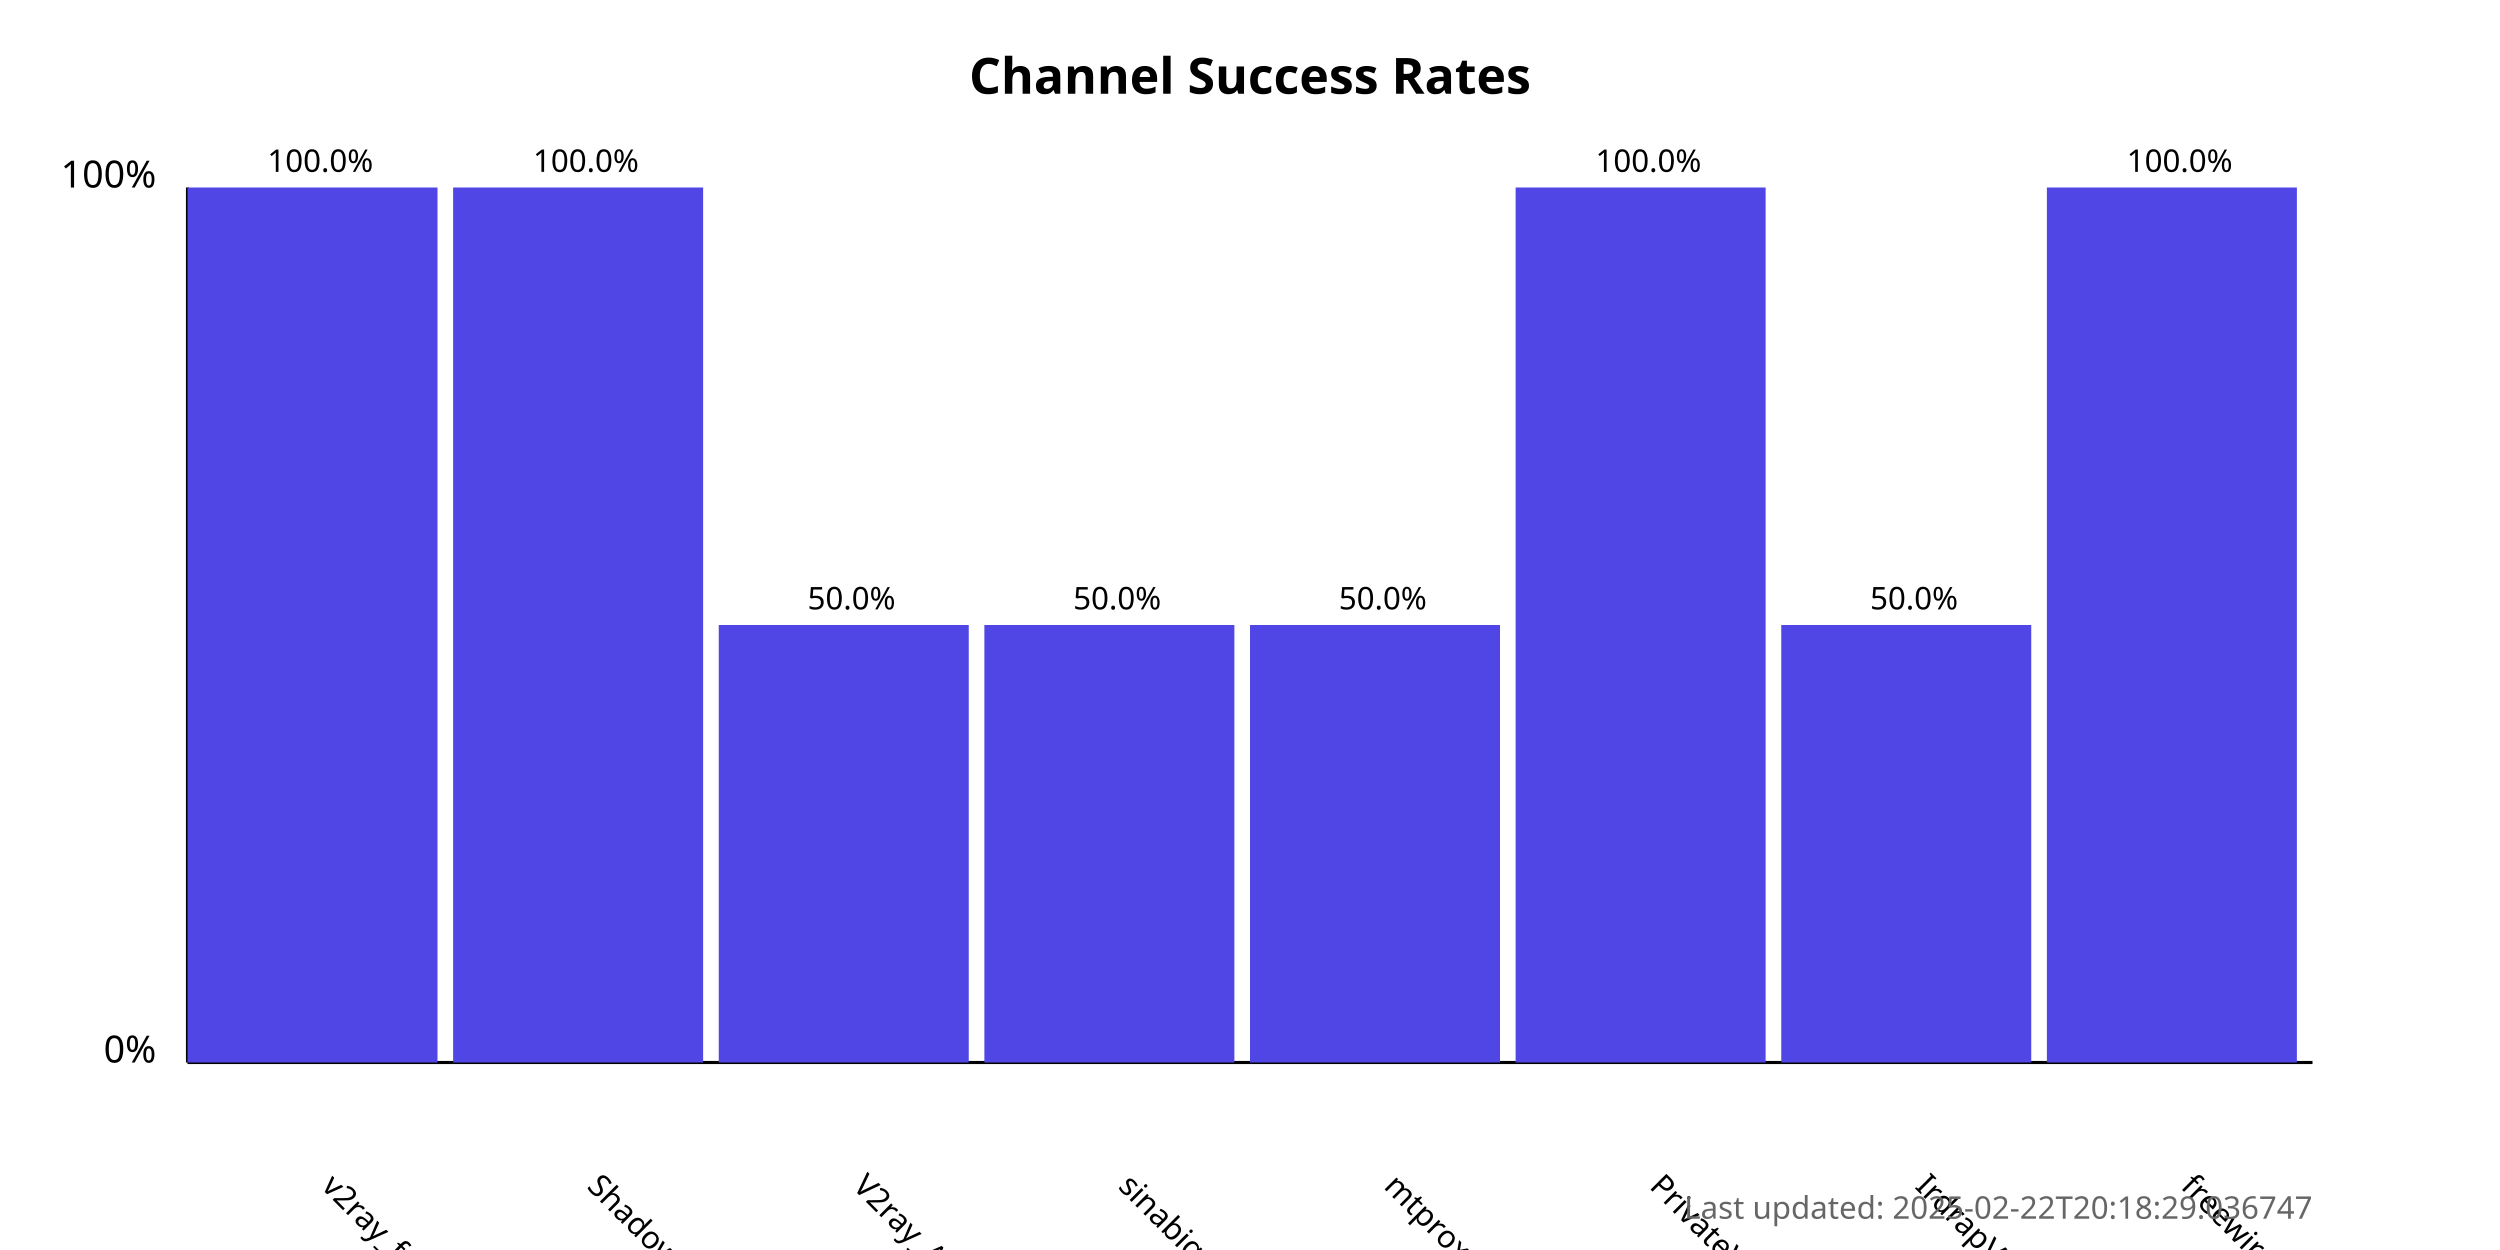
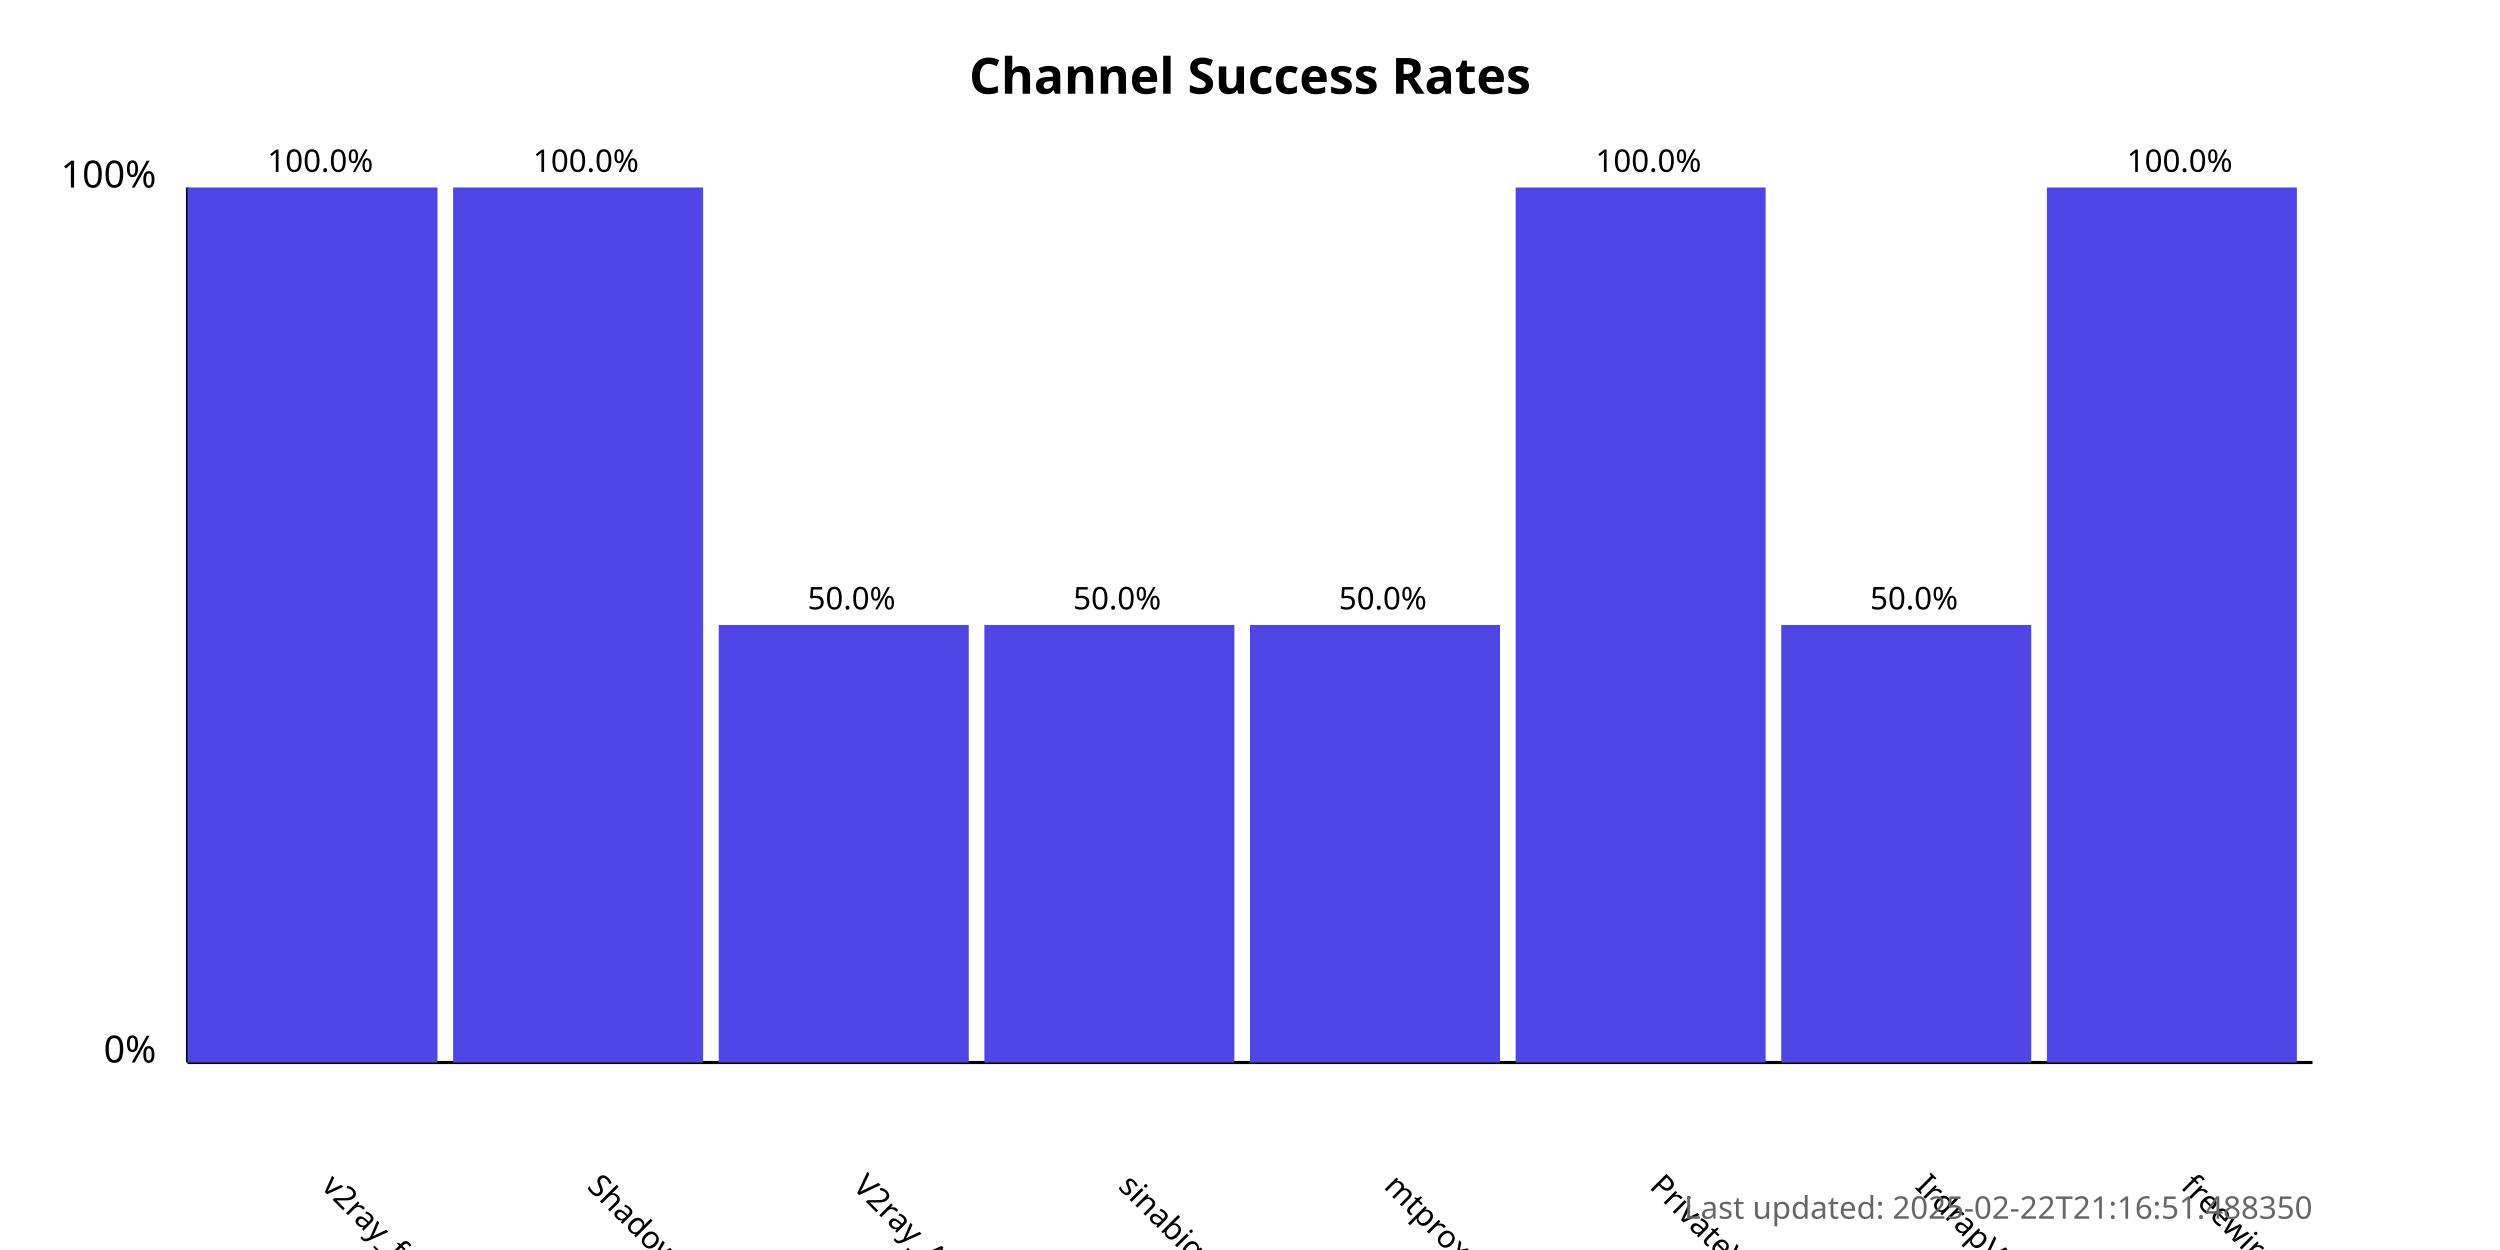
<svg xmlns="http://www.w3.org/2000/svg" width="800" height="400">
  <style>
            .chart-title { font: bold 16px sans-serif; }
            .axis-label { font: 12px sans-serif; }
            .tick-label { font: 10px sans-serif; }
            .bar { fill: #4f46e5; }
            .bar:hover { fill: #6366f1; }
            .timestamp { font: 10px sans-serif; fill: #666; }
        </style>
  <text x="400.0" y="30" text-anchor="middle" class="chart-title">
            Channel Success Rates
        </text>
  <line x1="60" y1="340" x2="60" y2="60" stroke="black" stroke-width="1" />
  <line x1="60" y1="340" x2="740" y2="340" stroke="black" stroke-width="1" />
  <text x="50" y="340" text-anchor="end" class="axis-label">0%</text>
  <text x="50" y="60" text-anchor="end" class="axis-label">100%</text>
  <g>
    <rect x="60" y="60.0" width="80.0" height="280.0" class="bar" />
    <text x="102.5" y="380" transform="rotate(45, 102.5, 380)" text-anchor="start" class="tick-label">
                v2ray_free_conf
            </text>
    <text x="102.5" y="55.0" text-anchor="middle" class="tick-label">
                100.0%
            </text>
  </g>
  <g>
    <rect x="145.0" y="60.0" width="80.0" height="280.0" class="bar" />
    <text x="187.5" y="380" transform="rotate(45, 187.5, 380)" text-anchor="start" class="tick-label">
                ShadowProxy66
            </text>
    <text x="187.5" y="55.0" text-anchor="middle" class="tick-label">
                100.0%
            </text>
  </g>
  <g>
    <rect x="230.0" y="200.0" width="80.0" height="140.0" class="bar" />
    <text x="272.5" y="380" transform="rotate(45, 272.5, 380)" text-anchor="start" class="tick-label">
                V2ray_Alpha
            </text>
    <text x="272.5" y="195.0" text-anchor="middle" class="tick-label">
                50.0%
            </text>
  </g>
  <g>
    <rect x="315.0" y="200.0" width="80.0" height="140.0" class="bar" />
    <text x="357.5" y="380" transform="rotate(45, 357.5, 380)" text-anchor="start" class="tick-label">
                sinabigo
            </text>
    <text x="357.5" y="195.0" text-anchor="middle" class="tick-label">
                50.0%
            </text>
  </g>
  <g>
    <rect x="400.0" y="200.0" width="80.0" height="140.0" class="bar" />
    <text x="442.5" y="380" transform="rotate(45, 442.5, 380)" text-anchor="start" class="tick-label">
                mtproxy_lists
            </text>
    <text x="442.5" y="195.0" text-anchor="middle" class="tick-label">
                50.0%
            </text>
  </g>
  <g>
    <rect x="485.0" y="60.0" width="80.0" height="280.0" class="bar" />
    <text x="527.5" y="380" transform="rotate(45, 527.5, 380)" text-anchor="start" class="tick-label">
                PrivateVPNs
            </text>
    <text x="527.5" y="55.0" text-anchor="middle" class="tick-label">
                100.0%
            </text>
  </g>
  <g>
    <rect x="570.0" y="200.0" width="80.0" height="140.0" class="bar" />
    <text x="612.5" y="380" transform="rotate(45, 612.5, 380)" text-anchor="start" class="tick-label">
                IrdrapVPNnews
            </text>
    <text x="612.5" y="195.0" text-anchor="middle" class="tick-label">
                50.0%
            </text>
  </g>
  <g>
    <rect x="655.0" y="60.0" width="80.0" height="280.0" class="bar" />
    <text x="697.5" y="380" transform="rotate(45, 697.5, 380)" text-anchor="start" class="tick-label">
                freewireguard
            </text>
    <text x="697.5" y="55.0" text-anchor="middle" class="tick-label">
                100.0%
            </text>
  </g>
  <text x="740" y="390" text-anchor="end" class="timestamp">
-             Last updated: 2025-02-22T20:18:29.036747
+             Last updated: 2025-02-22T21:16:51.488350
        </text>
</svg>
